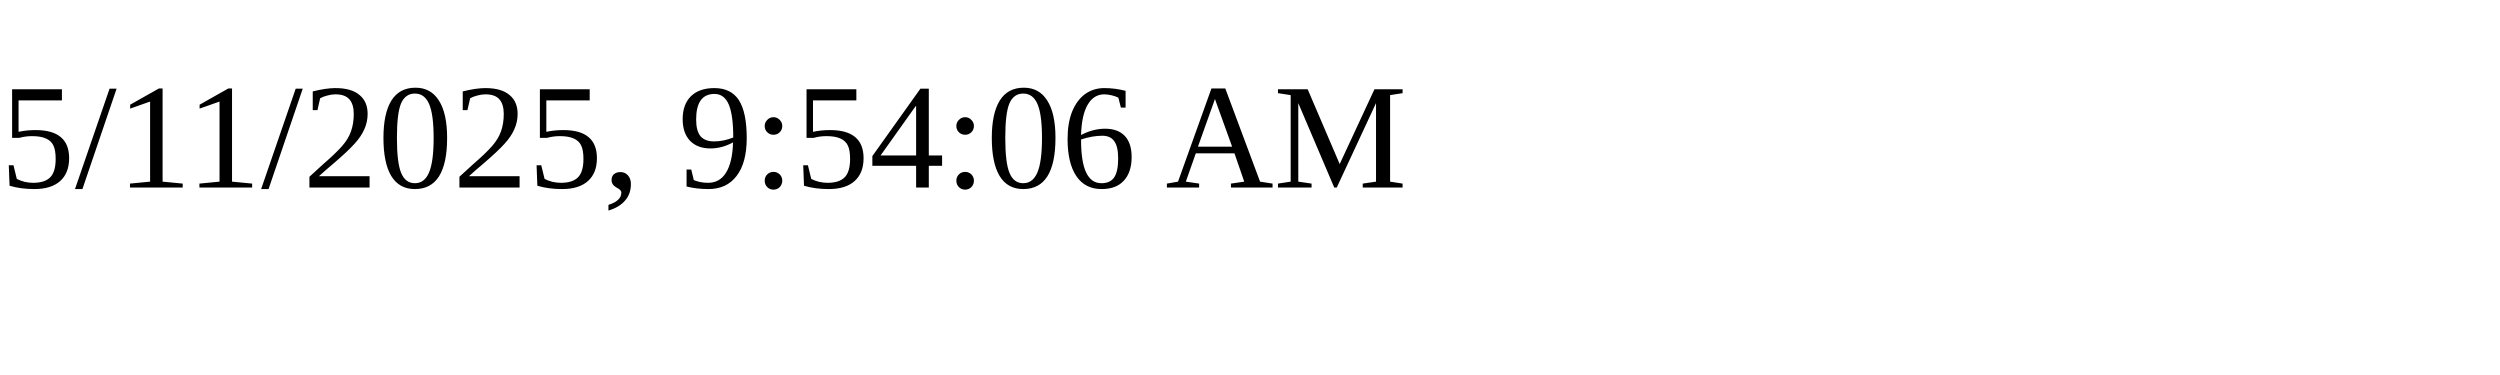
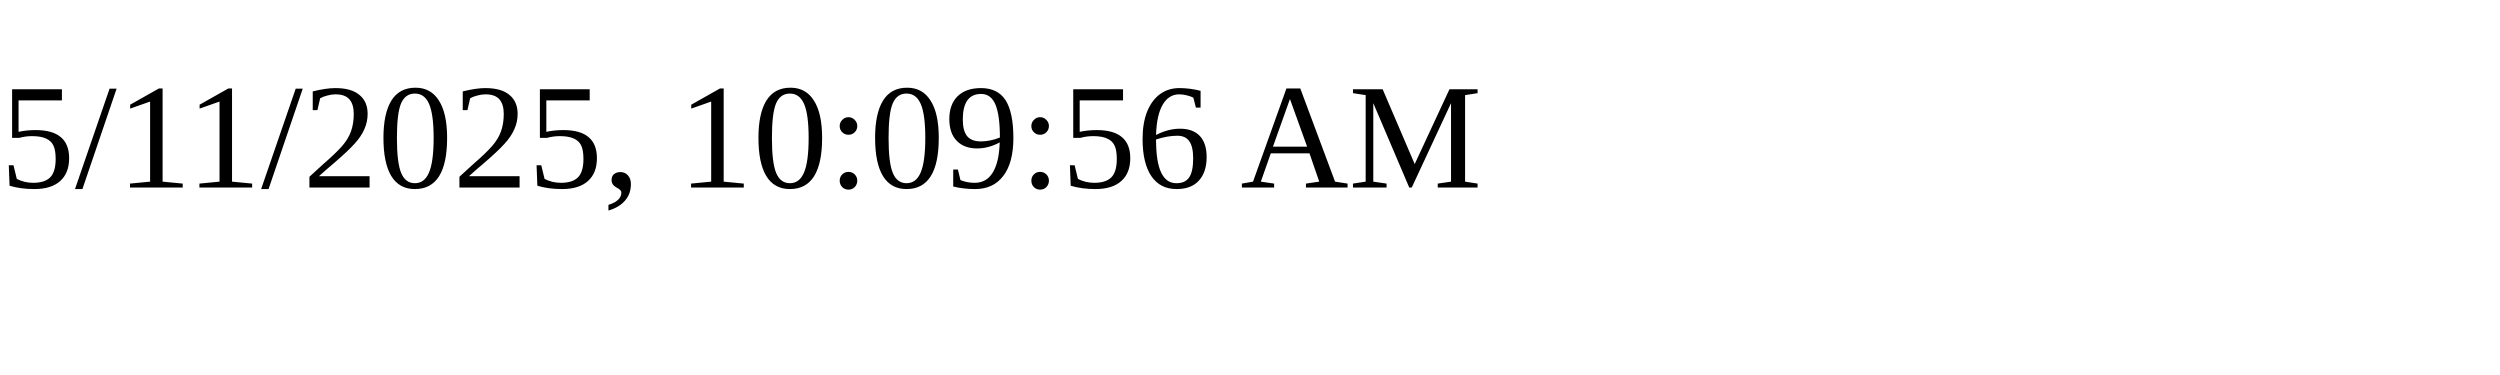
<svg xmlns="http://www.w3.org/2000/svg" height="30" width="200">
-   <text x="0" y="15">5/11/2025, 9:54:06 AM</text>
+   <text x="0" y="15">5/11/2025, 10:09:56 AM</text>
</svg>
